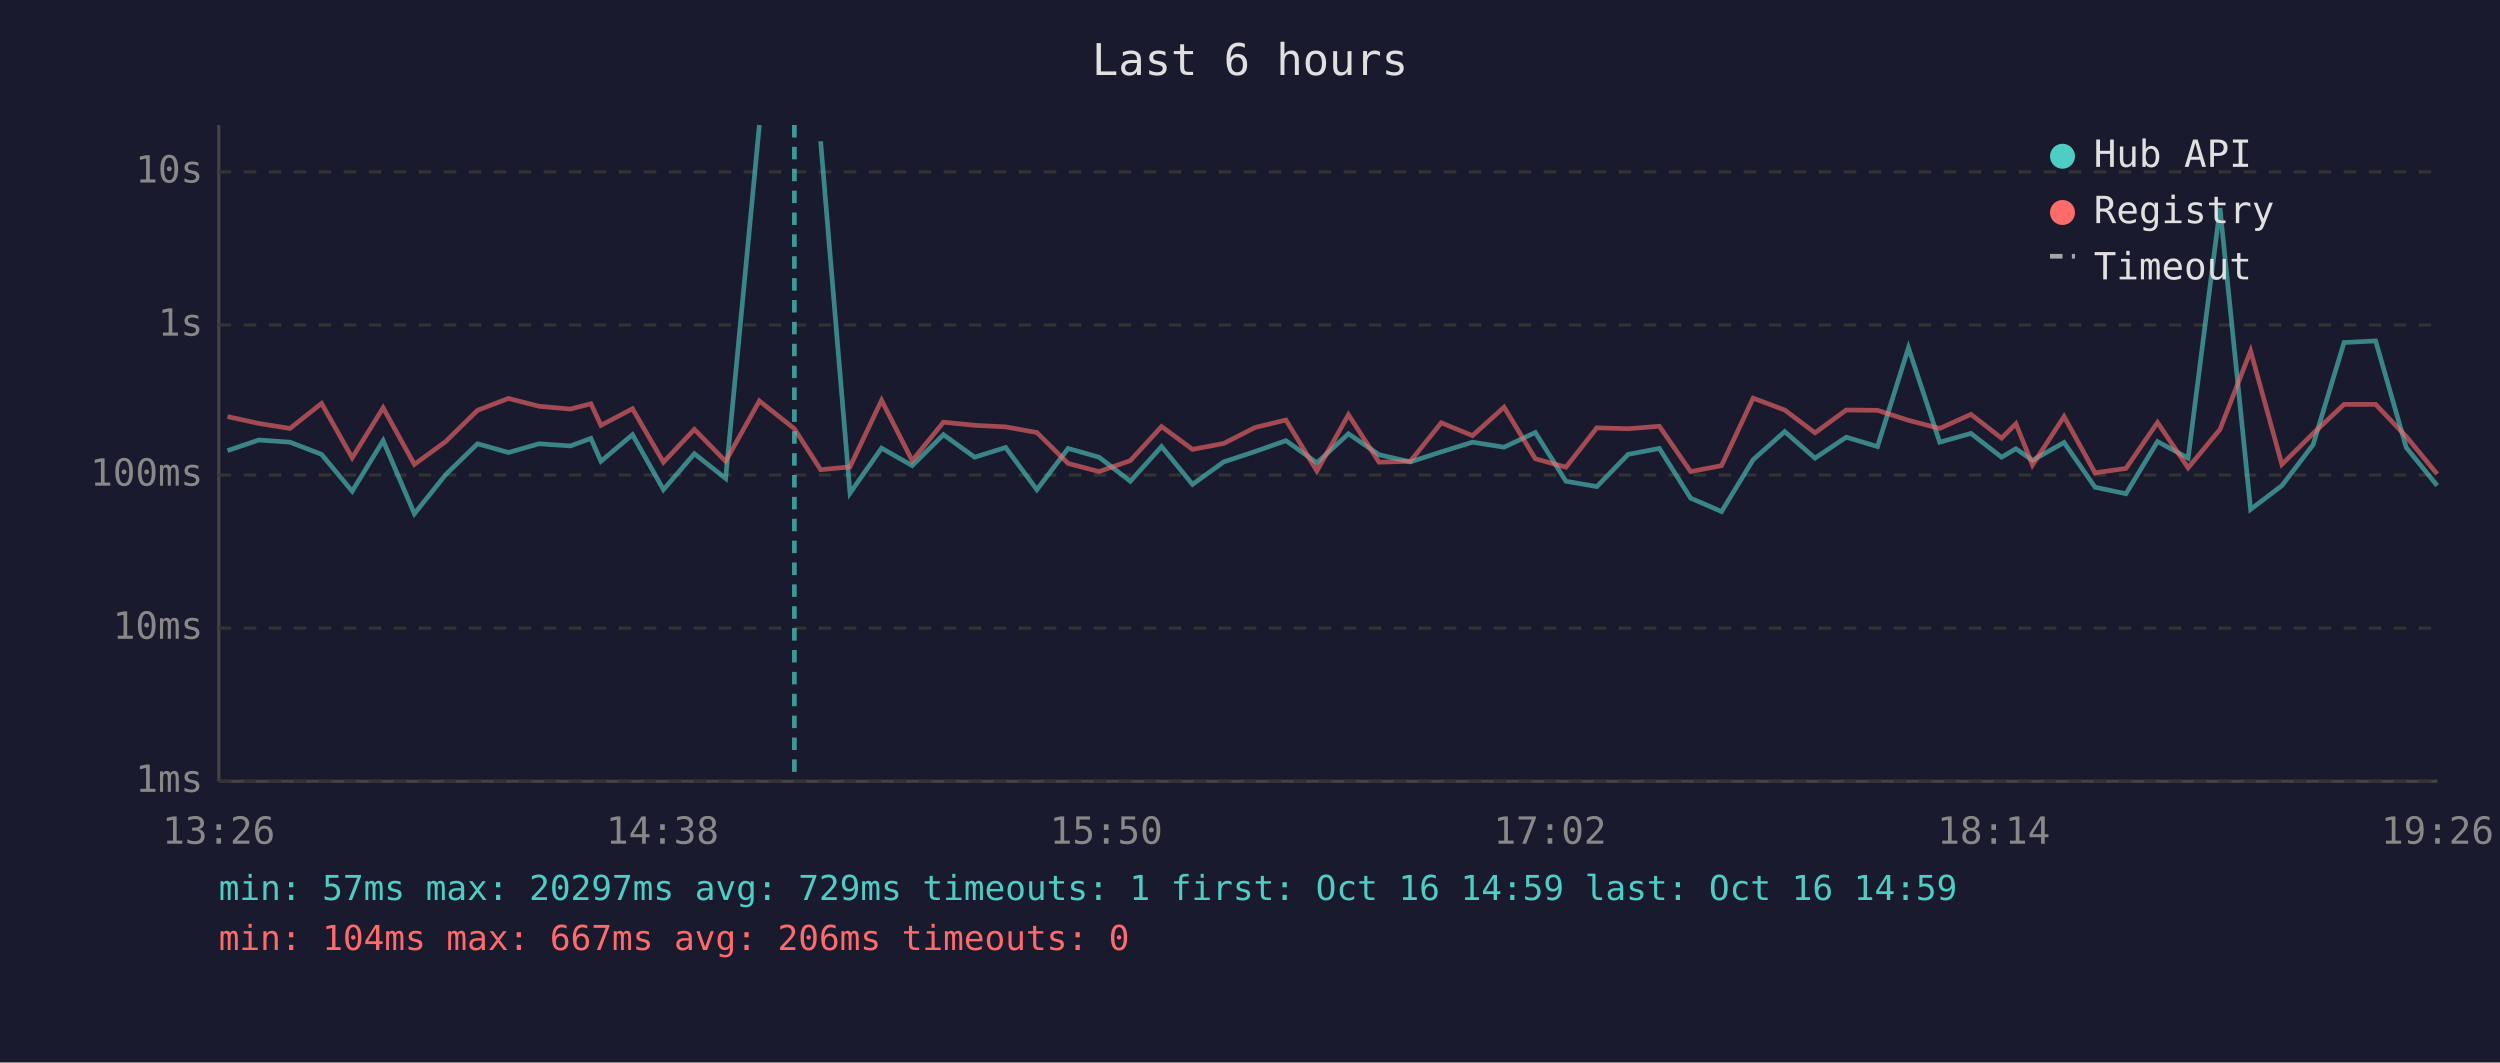
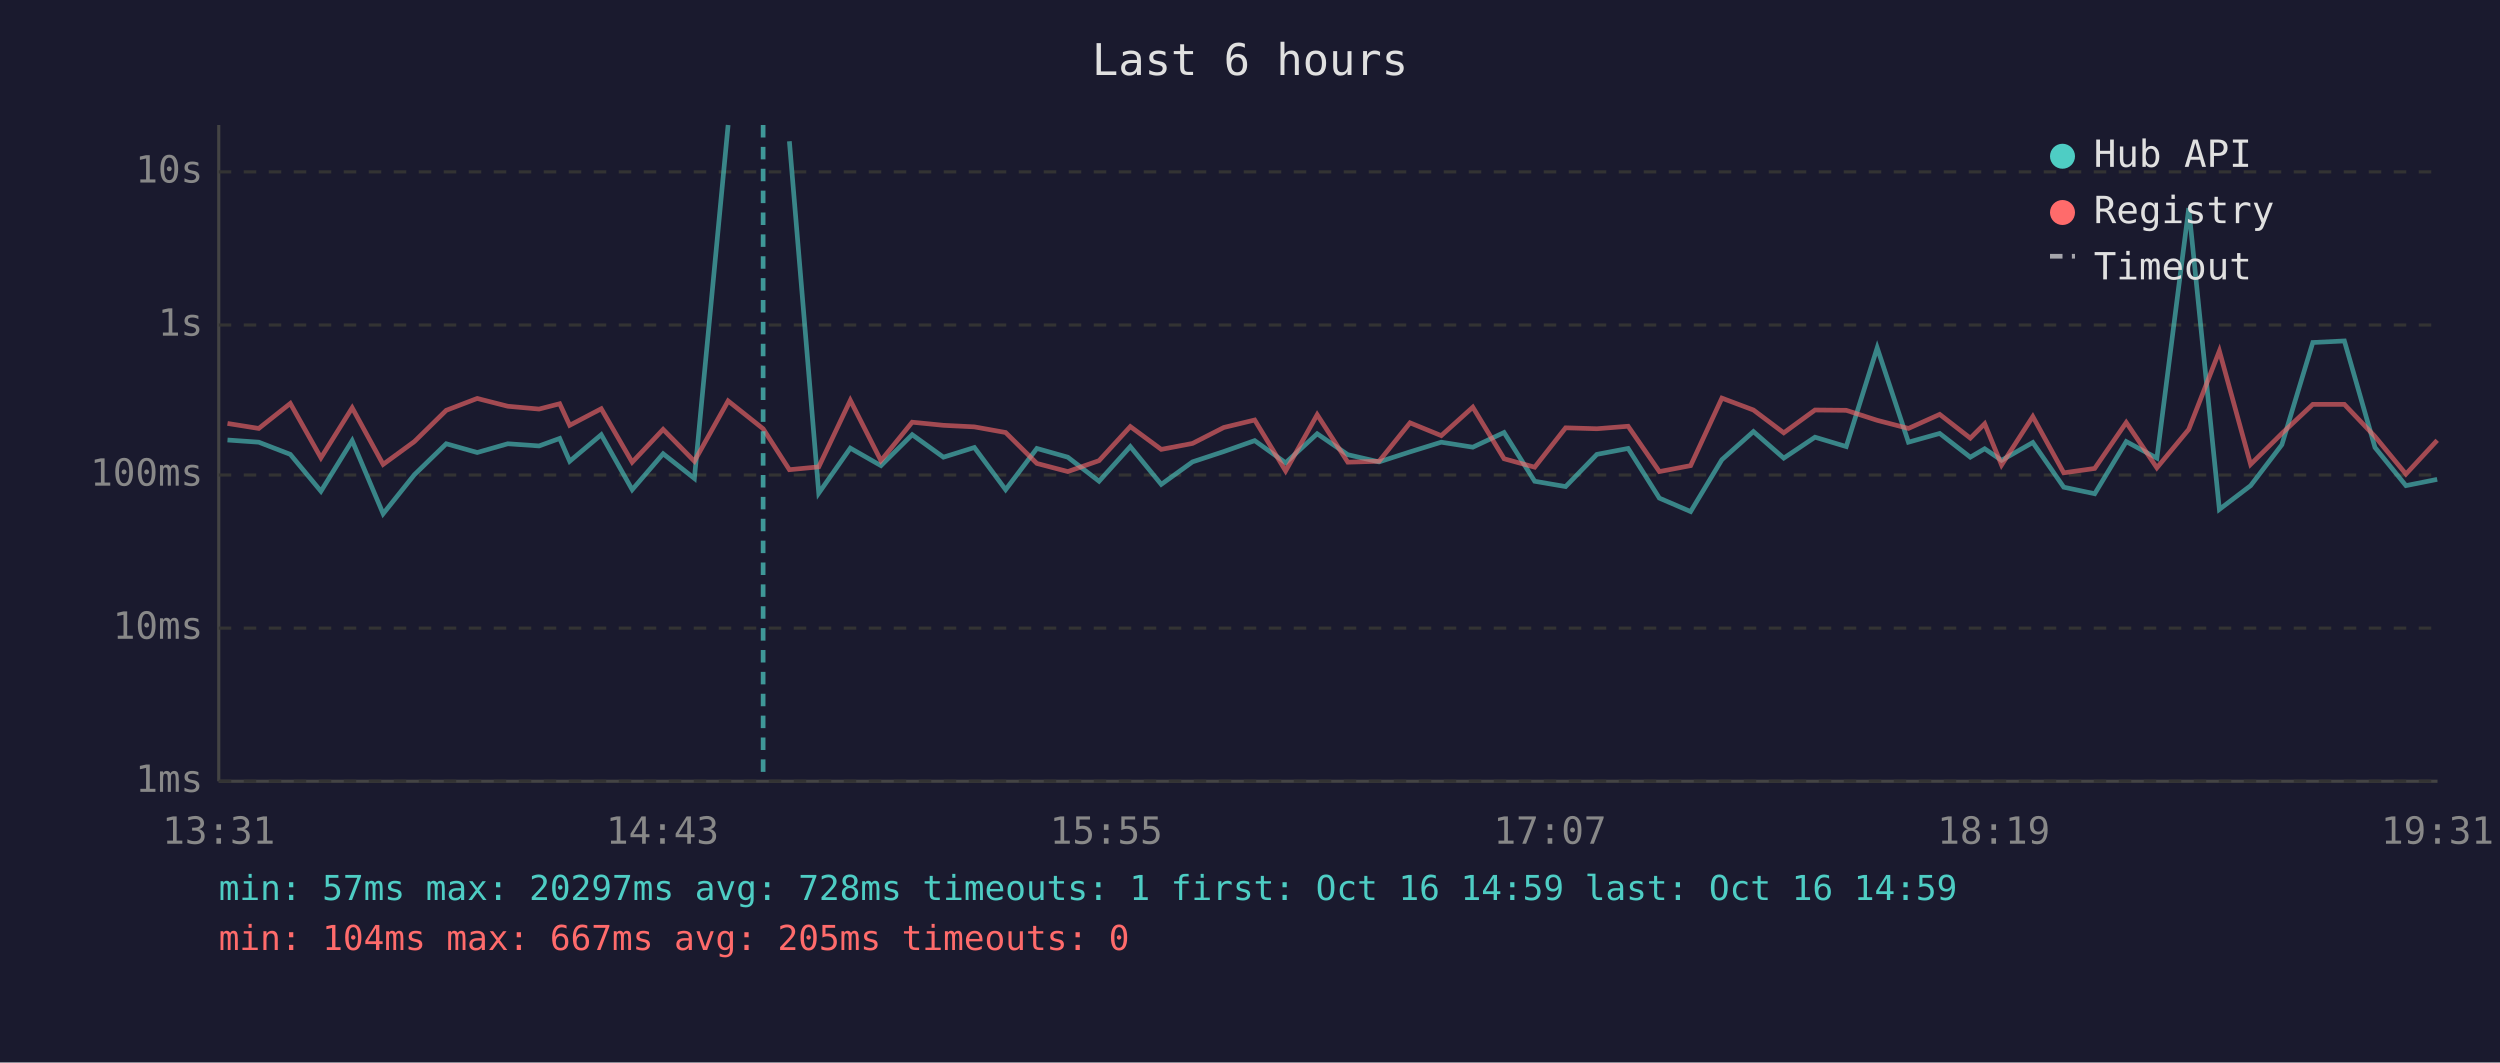
<svg xmlns="http://www.w3.org/2000/svg" viewBox="0 0 800 340" font-family="monospace" font-size="12">
  <rect width="800" height="340" fill="#1a1a2e" />
  <text x="400" y="24" fill="#e0e0e0" font-size="14" text-anchor="middle">Last 6 hours</text>
  <line x1="70" y1="40" x2="70" y2="250" stroke="#444" stroke-width="1" />
  <line x1="70" y1="250" x2="780" y2="250" stroke="#444" stroke-width="1" />
  <line x1="70" y1="250" x2="780" y2="250" stroke="#333" stroke-width="1" stroke-dasharray="4" />
  <text x="65" y="250" fill="#888" text-anchor="end" dominant-baseline="middle">1ms</text>
  <line x1="70" y1="201" x2="780" y2="201" stroke="#333" stroke-width="1" stroke-dasharray="4" />
  <text x="65" y="201" fill="#888" text-anchor="end" dominant-baseline="middle">10ms</text>
  <line x1="70" y1="152" x2="780" y2="152" stroke="#333" stroke-width="1" stroke-dasharray="4" />
  <text x="65" y="152" fill="#888" text-anchor="end" dominant-baseline="middle">100ms</text>
  <line x1="70" y1="104" x2="780" y2="104" stroke="#333" stroke-width="1" stroke-dasharray="4" />
  <text x="65" y="104" fill="#888" text-anchor="end" dominant-baseline="middle">1s</text>
  <line x1="70" y1="55" x2="780" y2="55" stroke="#333" stroke-width="1" stroke-dasharray="4" />
  <text x="65" y="55" fill="#888" text-anchor="end" dominant-baseline="middle">10s</text>
-   <text x="70" y="270" fill="#888" text-anchor="middle">13:26</text>
-   <text x="212" y="270" fill="#888" text-anchor="middle">14:38</text>
-   <text x="354" y="270" fill="#888" text-anchor="middle">15:50</text>
-   <text x="496" y="270" fill="#888" text-anchor="middle">17:02</text>
-   <text x="638" y="270" fill="#888" text-anchor="middle">18:14</text>
-   <text x="780" y="270" fill="#888" text-anchor="middle">19:26</text>
-   <polyline points="72.8,144.2 82.8,140.8 92.8,141.5 102.9,145.4 112.7,157.2 122.6,141.0 132.6,164.4 142.6,151.9 152.8,142.0 162.7,144.8 172.5,142.0 182.5,142.7 189.1,140.3 192.3,147.6 202.4,139.1 212.3,156.7 222.2,145.2 232.2,153.1 243.0,40.0" fill="none" stroke="#4ecdc4" stroke-width="1.5" opacity="0.6" />
-   <polyline points="262.6,45.2 272.0,157.8 282.1,143.4 291.9,149.0 301.9,139.1 311.9,146.3 321.8,143.2 331.8,156.7 341.8,143.5 351.7,146.3 361.7,154.0 371.7,142.9 381.6,155.0 391.6,147.8 401.6,144.5 411.5,141.0 421.4,148.1 431.5,138.8 441.3,145.5 451.3,147.8 461.2,144.6 471.2,141.5 481.3,143.1 491.3,138.4 501.1,154.0 511.0,155.7 521.0,145.4 531.0,143.5 541.0,159.4 550.9,163.7 561.0,147.1 571.1,138.1 580.8,146.6 590.8,139.9 600.8,142.9 610.7,111.3 620.7,141.5 630.7,138.7 640.5,146.3 645.1,143.6 650.4,147.3 660.5,141.6 670.4,155.9 680.3,158.0 690.4,141.3 700.2,146.6 710.4,66.6 720.2,163.0 730.2,155.4 740.2,142.3 750.1,109.6 760.2,109.1 770.0,143.2 779.9,155.4" fill="none" stroke="#4ecdc4" stroke-width="1.5" opacity="0.6" />
-   <polyline points="72.8,133.3 82.8,135.5 92.8,137.1 102.9,129.1 112.7,146.5 122.6,130.5 132.6,148.6 142.6,141.3 152.8,131.3 162.7,127.5 172.5,130.0 182.5,130.9 189.1,129.2 192.3,136.1 202.4,130.8 212.3,147.9 222.2,137.4 232.2,147.6 243.0,128.3 254.2,137.2 262.6,150.3 272.0,149.4 282.1,128.1 291.9,147.4 301.9,135.1 311.9,136.1 321.8,136.6 331.8,138.4 341.8,148.3 351.7,150.9 361.7,147.4 371.7,136.5 381.6,143.8 391.6,141.9 401.6,136.8 411.5,134.4 421.4,150.7 431.5,132.7 441.3,147.9 451.3,147.6 461.2,135.3 471.2,139.4 481.3,130.3 491.3,146.8 501.1,149.5 511.0,136.9 521.0,137.2 531.0,136.4 541.0,150.9 550.9,149.0 561.0,127.4 571.1,131.2 580.8,138.5 590.8,131.2 600.8,131.3 610.7,134.5 620.7,137.1 630.7,132.6 640.5,140.2 645.1,135.6 650.4,148.8 660.5,133.3 670.4,151.3 680.3,149.9 690.4,135.2 700.2,149.7 710.4,137.4 720.2,112.3 730.2,148.6 740.2,138.7 750.1,129.4 760.2,129.4 770.0,139.7 779.9,151.7" fill="none" stroke="#ff6b6b" stroke-width="1.5" opacity="0.6" />
-   <line x1="254.2" y1="40" x2="254.2" y2="250" stroke="#4ecdc4" stroke-width="1.5" stroke-dasharray="4,3" opacity="0.7" />
+   <text x="70" y="270" fill="#888" text-anchor="middle">13:31</text>
+   <text x="212" y="270" fill="#888" text-anchor="middle">14:43</text>
+   <text x="354" y="270" fill="#888" text-anchor="middle">15:55</text>
+   <text x="496" y="270" fill="#888" text-anchor="middle">17:07</text>
+   <text x="638" y="270" fill="#888" text-anchor="middle">18:19</text>
+   <text x="780" y="270" fill="#888" text-anchor="middle">19:31</text>
+   <polyline points="72.8,140.8 82.8,141.5 92.9,145.4 102.7,157.2 112.7,141.0 122.6,164.4 132.6,151.9 142.8,142.0 152.7,144.8 162.5,142.0 172.5,142.7 179.1,140.3 182.3,147.6 192.4,139.1 202.3,156.7 212.2,145.2 222.2,153.1 233.0,40.0" fill="none" stroke="#4ecdc4" stroke-width="1.5" opacity="0.6" />
+   <polyline points="252.6,45.2 262.0,157.8 272.1,143.4 281.9,149.0 291.9,139.1 301.9,146.3 311.8,143.2 321.8,156.7 331.8,143.5 341.7,146.3 351.7,154.0 361.7,142.9 371.6,155.0 381.6,147.8 391.6,144.5 401.5,141.0 411.4,148.1 421.5,138.8 431.3,145.5 441.3,147.8 451.2,144.6 461.2,141.5 471.3,143.1 481.3,138.4 491.1,154.0 501.0,155.7 511.0,145.4 521.0,143.5 531.0,159.4 541.0,163.7 551.0,147.1 561.1,138.1 570.8,146.6 580.8,139.9 590.8,142.9 600.7,111.3 610.7,141.5 620.7,138.7 630.5,146.3 635.1,143.6 640.5,147.3 650.5,141.6 660.4,155.9 670.3,158.0 680.4,141.3 690.2,146.6 700.4,66.6 710.2,163.0 720.2,155.4 730.2,142.3 740.1,109.6 750.2,109.1 760.0,143.2 769.9,155.4 779.9,153.4" fill="none" stroke="#4ecdc4" stroke-width="1.5" opacity="0.6" />
+   <polyline points="72.8,135.5 82.8,137.1 92.9,129.1 102.7,146.5 112.7,130.5 122.6,148.6 132.6,141.3 142.8,131.3 152.7,127.5 162.5,130.0 172.5,130.9 179.1,129.2 182.3,136.1 192.4,130.8 202.3,147.9 212.2,137.4 222.2,147.6 233.0,128.3 244.2,137.2 252.6,150.3 262.0,149.4 272.1,128.1 281.9,147.4 291.9,135.1 301.9,136.1 311.8,136.6 321.8,138.4 331.8,148.3 341.7,150.9 351.7,147.4 361.7,136.5 371.6,143.8 381.6,141.9 391.6,136.8 401.5,134.4 411.4,150.7 421.5,132.7 431.3,147.9 441.3,147.6 451.2,135.3 461.2,139.4 471.3,130.3 481.3,146.8 491.1,149.5 501.0,136.9 511.0,137.2 521.0,136.4 531.0,150.9 541.0,149.0 551.0,127.4 561.1,131.2 570.8,138.5 580.8,131.2 590.8,131.3 600.7,134.5 610.7,137.1 620.7,132.6 630.5,140.2 635.1,135.6 640.5,148.8 650.5,133.3 660.4,151.3 670.3,149.9 680.4,135.2 690.2,149.7 700.4,137.4 710.2,112.3 720.2,148.6 730.2,138.7 740.1,129.4 750.2,129.4 760.0,139.7 769.9,151.7 779.9,140.9" fill="none" stroke="#ff6b6b" stroke-width="1.5" opacity="0.6" />
+   <line x1="244.2" y1="40" x2="244.2" y2="250" stroke="#4ecdc4" stroke-width="1.5" stroke-dasharray="4,3" opacity="0.7" />
  <circle cx="660" cy="50" r="4" fill="#4ecdc4" />
  <text x="670" y="50" fill="#e0e0e0" dominant-baseline="middle">Hub API</text>
  <circle cx="660" cy="68" r="4" fill="#ff6b6b" />
  <text x="670" y="68" fill="#e0e0e0" dominant-baseline="middle">Registry</text>
  <line x1="656" y1="82" x2="664" y2="82" stroke="#e0e0e0" stroke-width="1.5" stroke-dasharray="4,3" opacity="0.7" />
  <text x="670" y="86" fill="#e0e0e0" dominant-baseline="middle">Timeout</text>
-   <text x="70" y="288" fill="#4ecdc4" font-size="11">min: 57ms  max: 20297ms  avg: 729ms  timeouts: 1  first: Oct 16 14:59  last: Oct 16 14:59</text>
-   <text x="70" y="304" fill="#ff6b6b" font-size="11">min: 104ms  max: 667ms  avg: 206ms  timeouts: 0</text>
+   <text x="70" y="288" fill="#4ecdc4" font-size="11">min: 57ms  max: 20297ms  avg: 728ms  timeouts: 1  first: Oct 16 14:59  last: Oct 16 14:59</text>
+   <text x="70" y="304" fill="#ff6b6b" font-size="11">min: 104ms  max: 667ms  avg: 205ms  timeouts: 0</text>
</svg>
